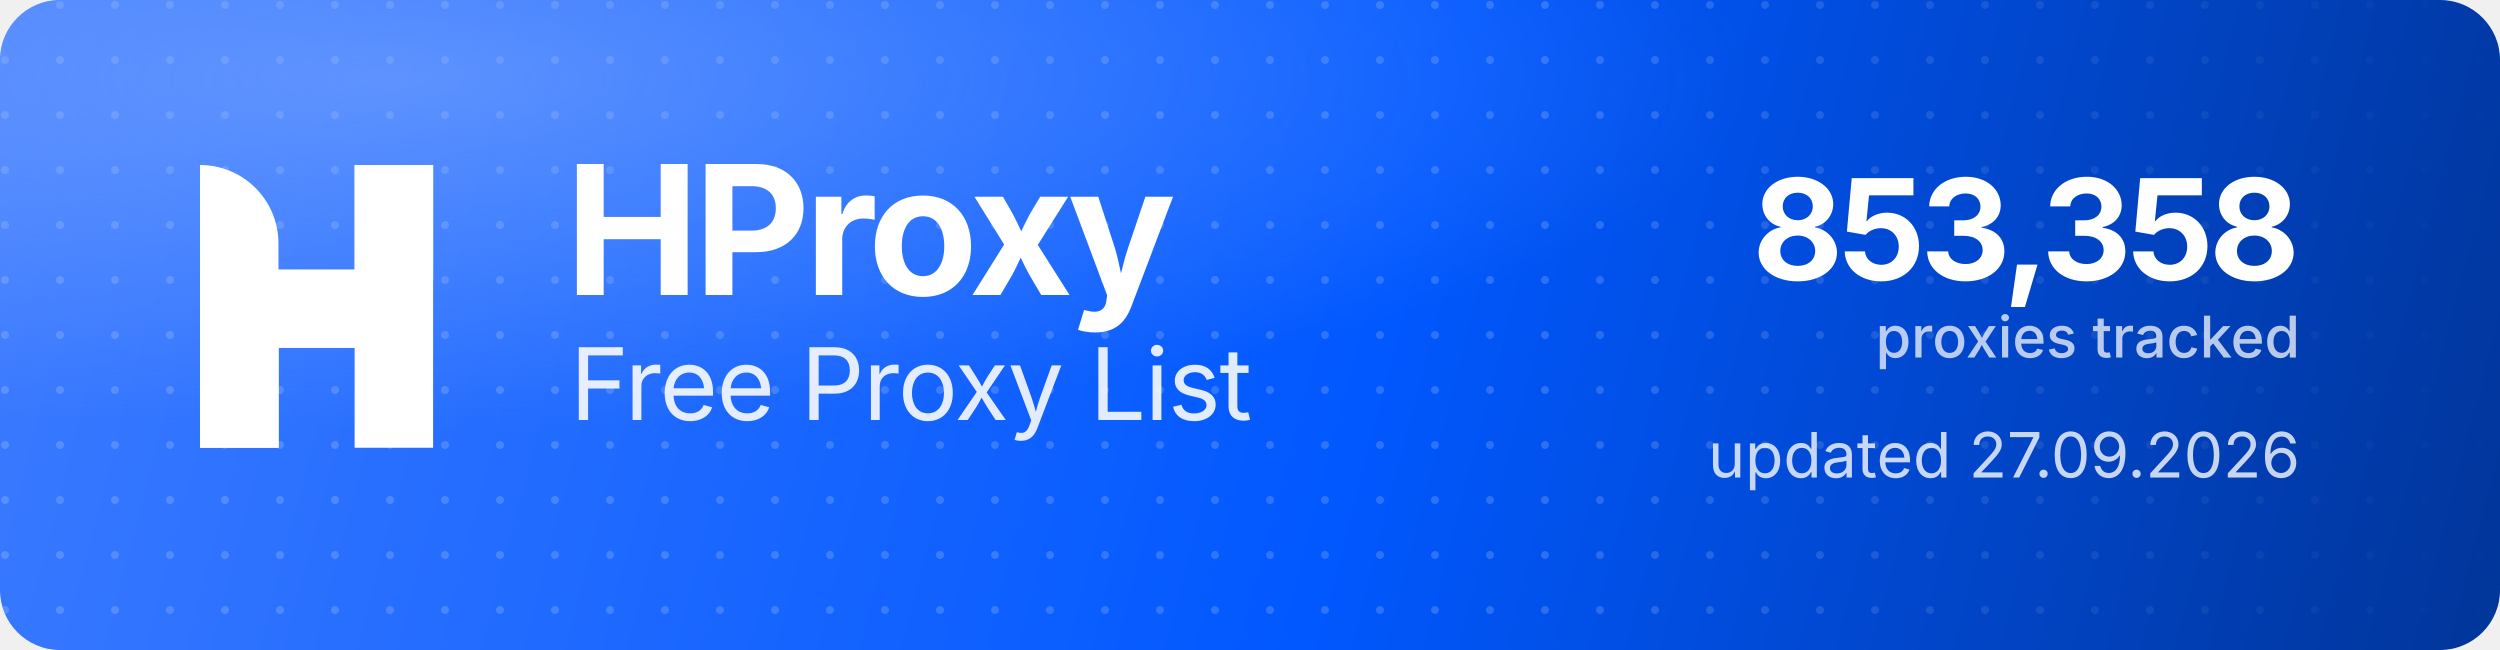
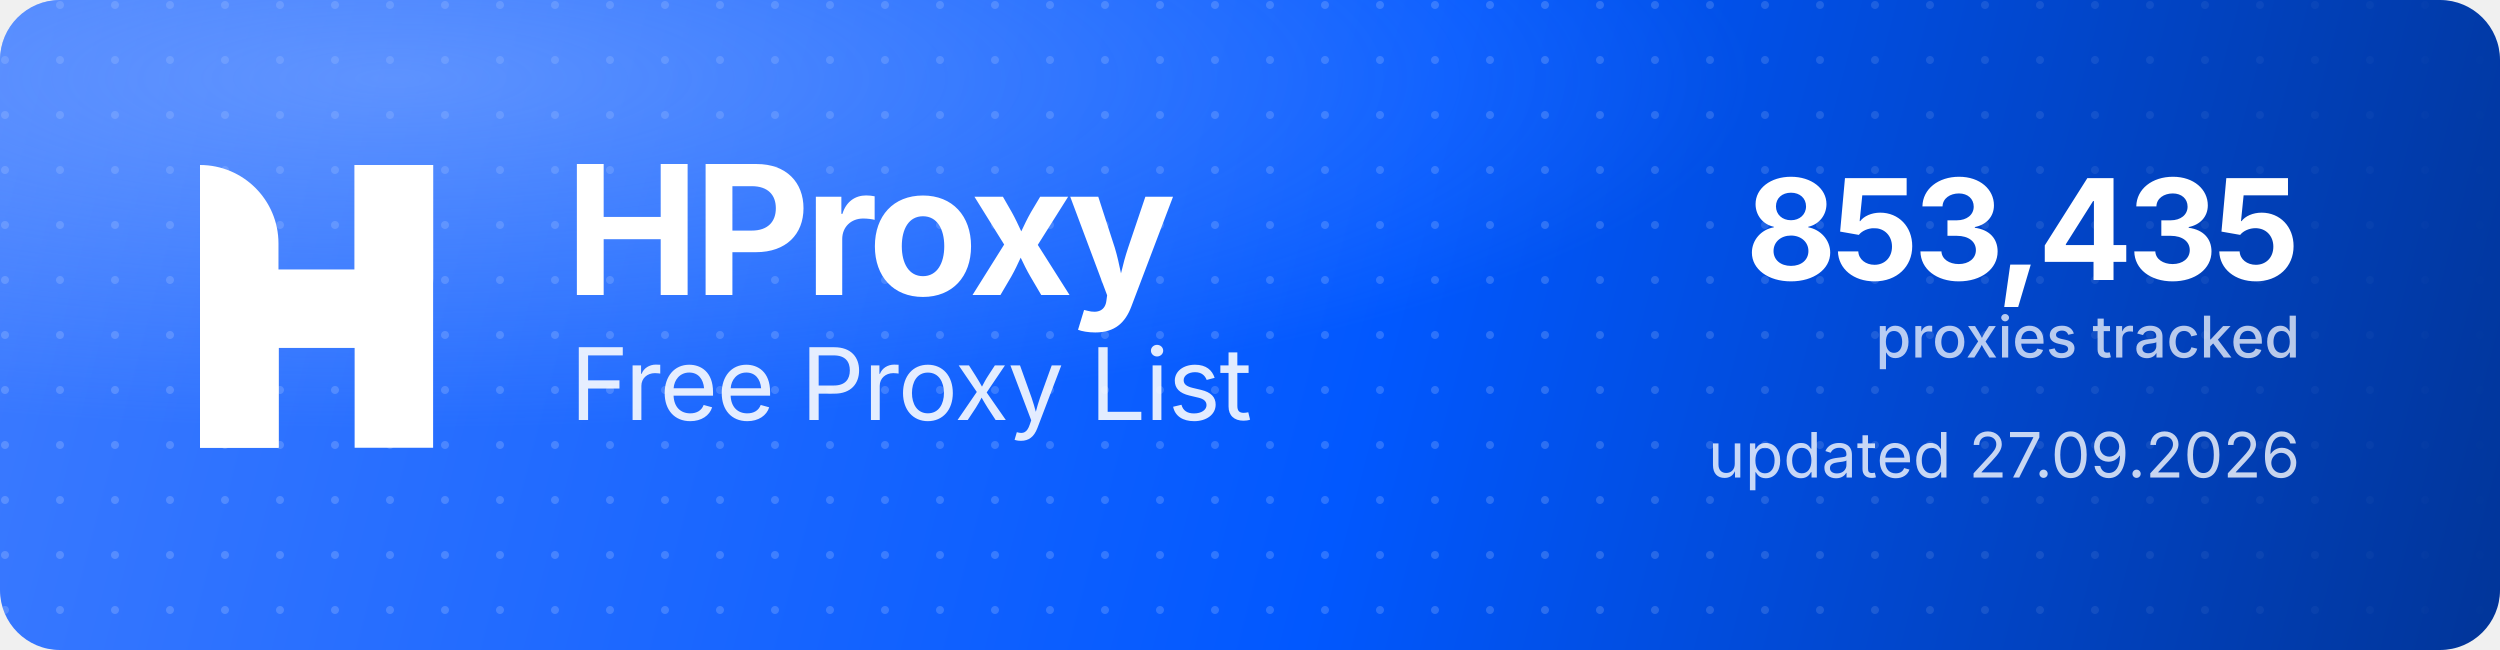
<svg xmlns="http://www.w3.org/2000/svg" width="1000" height="260" viewBox="0 0 1000 260" role="img" aria-label="HProxy Free Proxy List">
  <defs>
    <linearGradient id="hp-bg" x1="0" y1="0" x2="1000" y2="260" gradientUnits="userSpaceOnUse">
      <stop offset="0" stop-color="#3D7BFF" />
      <stop offset="0.55" stop-color="#0158FF" />
      <stop offset="1" stop-color="#013599" />
    </linearGradient>
    <radialGradient id="hp-glow" cx="0.16" cy="0.12" r="0.9">
      <stop offset="0" stop-color="#8FB4FF" stop-opacity="0.5" />
      <stop offset="0.6" stop-color="#8FB4FF" stop-opacity="0" />
    </radialGradient>
    <pattern id="hp-dots" width="22" height="22" patternUnits="userSpaceOnUse">
      <circle cx="2" cy="2" r="1.6" fill="#FFFFFF" fill-opacity="0.17" />
    </pattern>
    <linearGradient id="hp-dot-fade" x1="0" y1="0" x2="1000" y2="0" gradientUnits="userSpaceOnUse">
      <stop offset="0" stop-color="#FFFFFF" stop-opacity="1" />
      <stop offset="0.62" stop-color="#FFFFFF" stop-opacity="1" />
      <stop offset="1" stop-color="#FFFFFF" stop-opacity="0" />
    </linearGradient>
    <mask id="hp-dot-mask">
      <rect width="1000" height="260" fill="url(#hp-dot-fade)" />
    </mask>
  </defs>
  <rect width="1000" height="260" rx="24" fill="url(#hp-bg)" />
  <rect width="1000" height="260" rx="24" fill="url(#hp-dots)" mask="url(#hp-dot-mask)" />
  <rect width="1000" height="260" rx="24" fill="url(#hp-glow)" />
  <g transform="translate(80,66) scale(4.35)" fill="#FFFFFF">
    <path d="M0 0V0C3.985 0 7.216 3.231 7.216 7.216V26H0V0Z" />
    <rect x="14.219" width="7.216" height="26" />
    <path d="M7.235 26H0V15.971C0 12.455 2.851 9.604 6.367 9.604H14.22V0H21.437V10.453C21.437 13.97 18.586 16.82 15.069 16.82H7.235V26Z" />
  </g>
  <text x="226" y="118" font-family="'Geist','Inter','Segoe UI',system-ui,-apple-system,Helvetica,Arial,sans-serif" font-size="72" font-weight="700" letter-spacing="-2.3" fill="#FFFFFF">HProxy</text>
  <text x="228" y="168" font-family="'Geist','Inter','Segoe UI',system-ui,-apple-system,Helvetica,Arial,sans-serif" font-size="40" font-weight="400" letter-spacing="-0.5" fill="#FFFFFF" fill-opacity="0.88">Free Proxy List</text>
-   <text x="920" y="112" text-anchor="end" font-family="'Geist','Inter','Segoe UI',system-ui,-apple-system,Helvetica,Arial,sans-serif" font-size="56" font-weight="700" letter-spacing="-2" fill="#FFFFFF">853,358</text>
+   <text x="920" y="112" text-anchor="end" font-family="'Geist','Inter','Segoe UI',system-ui,-apple-system,Helvetica,Arial,sans-serif" font-size="56" font-weight="700" letter-spacing="-2" fill="#FFFFFF">853,435</text>
  <text x="920" y="143" text-anchor="end" font-family="'Geist','Inter','Segoe UI',system-ui,-apple-system,Helvetica,Arial,sans-serif" font-size="23" font-weight="500" fill="#FFFFFF" fill-opacity="0.72">proxies tracked</text>
  <text x="920" y="191" text-anchor="end" font-family="'Geist','Inter','Segoe UI',system-ui,-apple-system,Helvetica,Arial,sans-serif" font-size="25" font-weight="400" fill="#FFFFFF" fill-opacity="0.78">updated 27.09.2026</text>
</svg>
